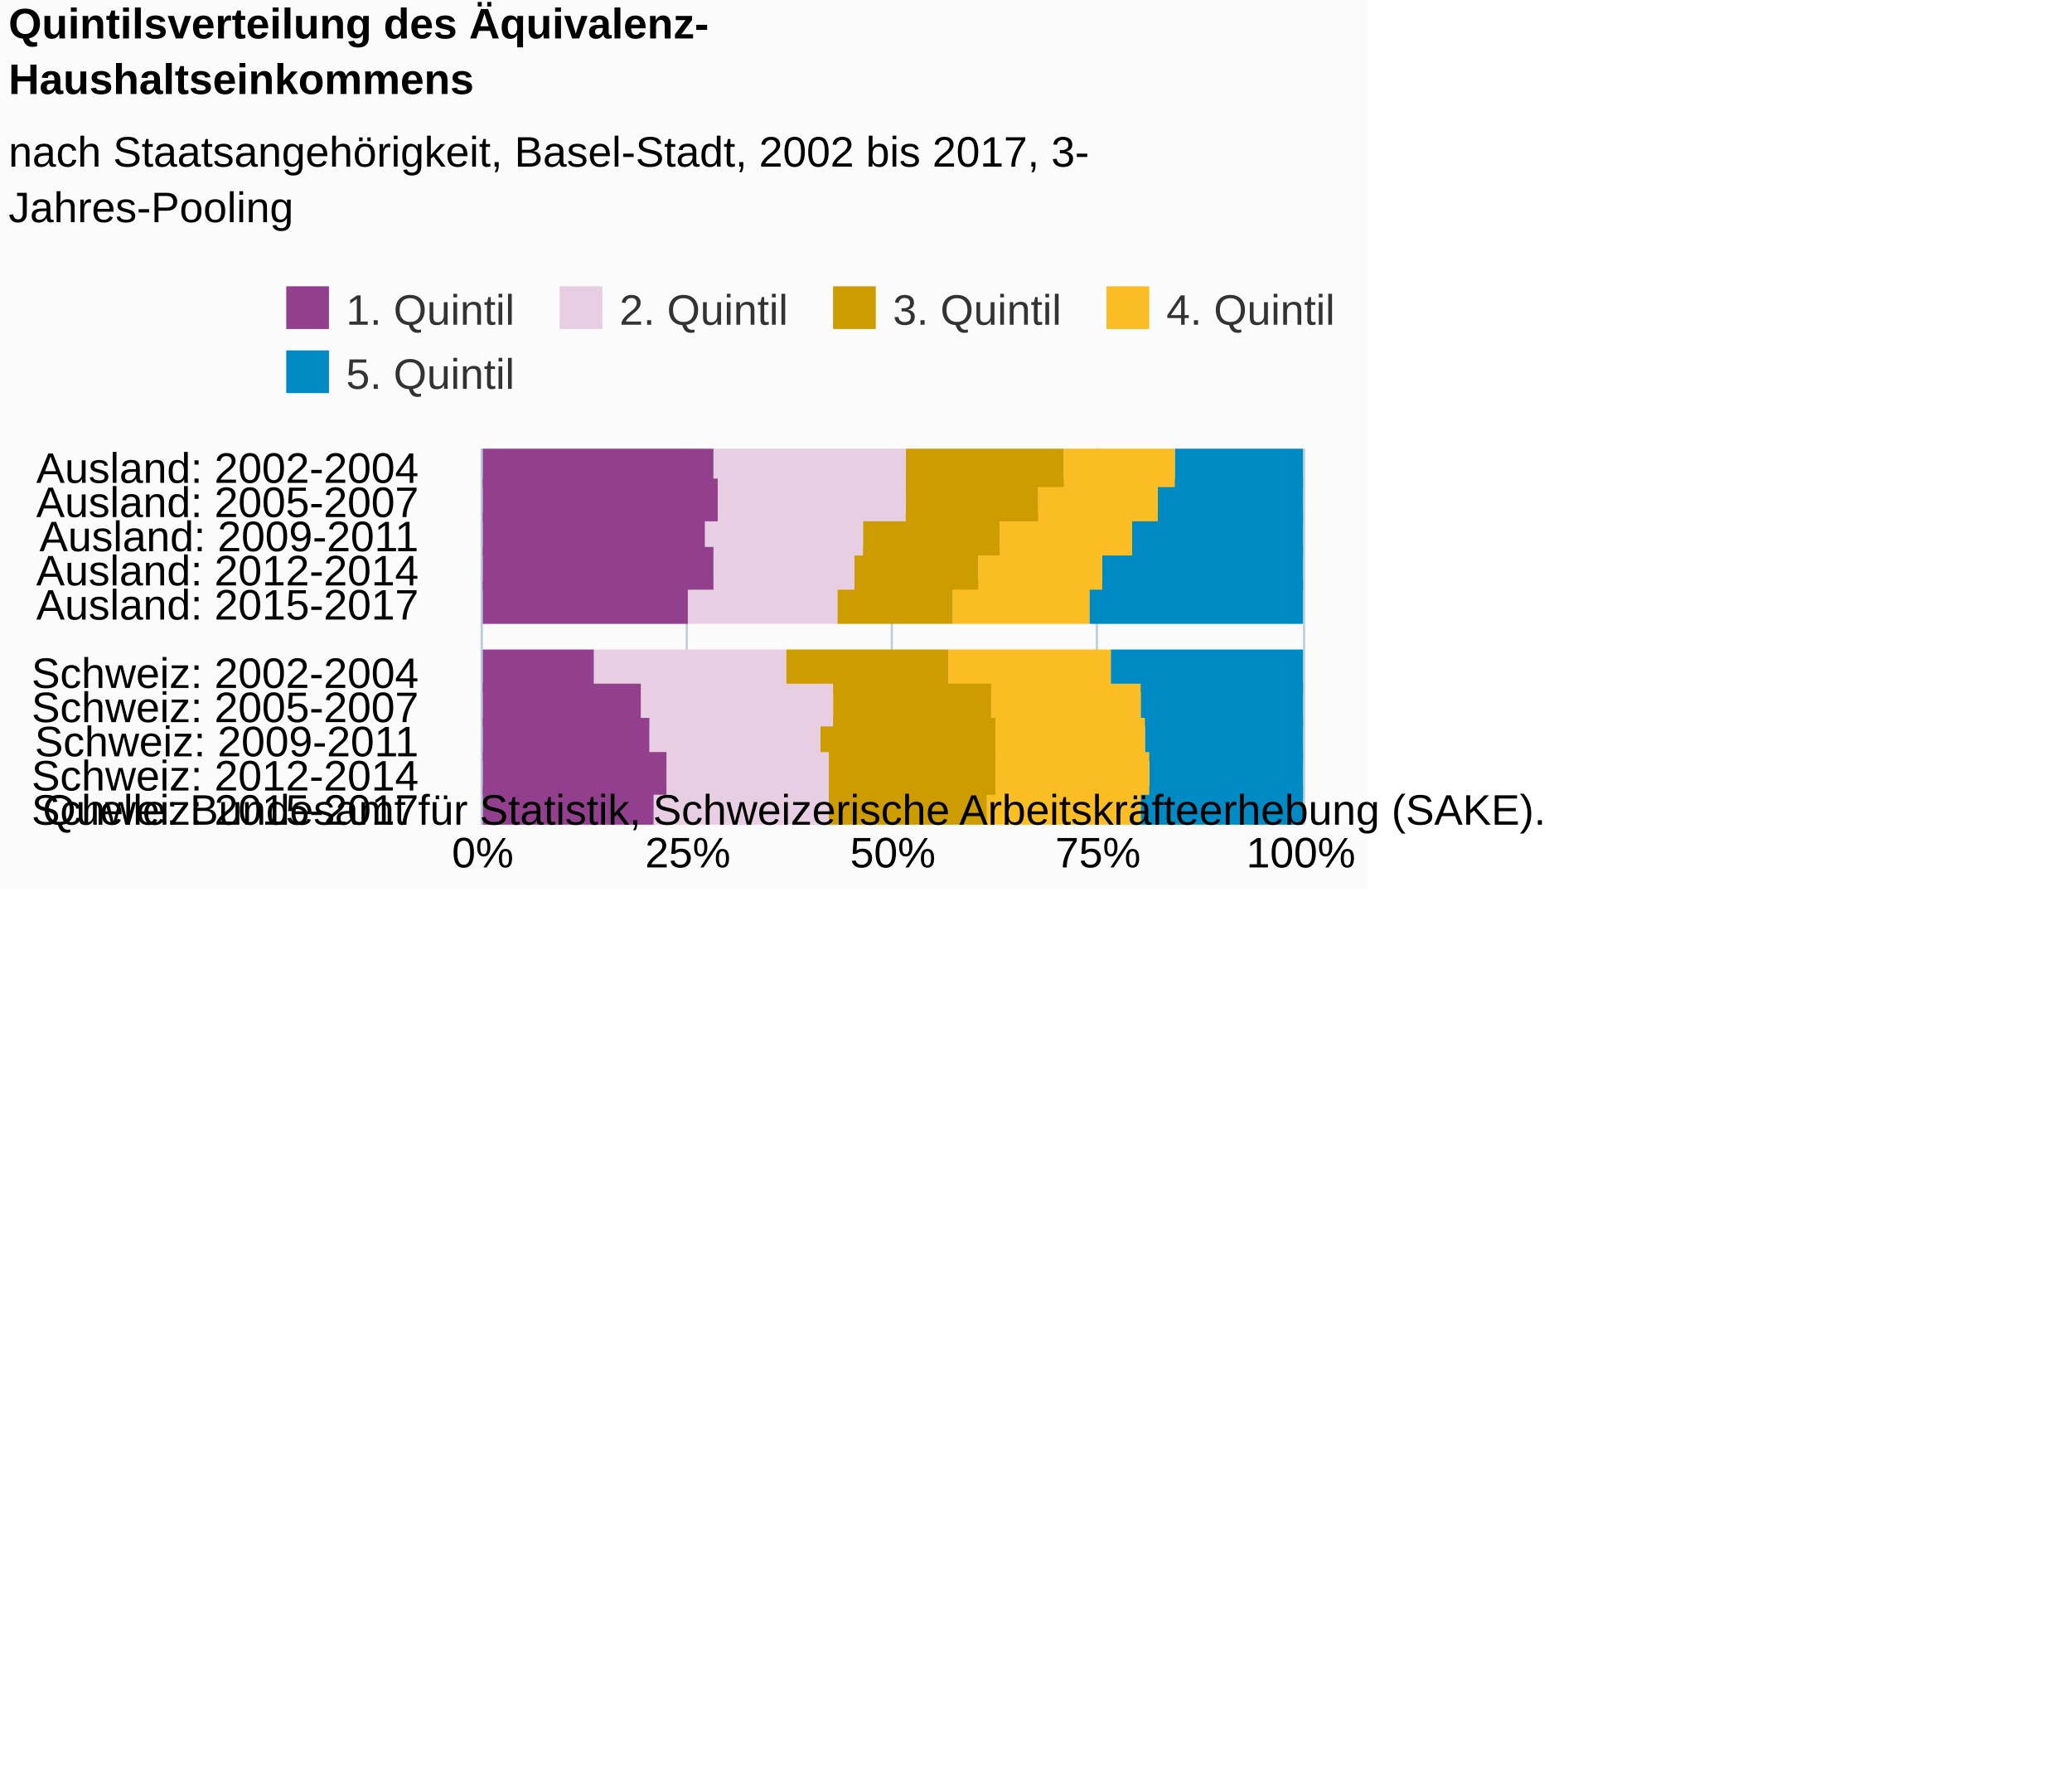
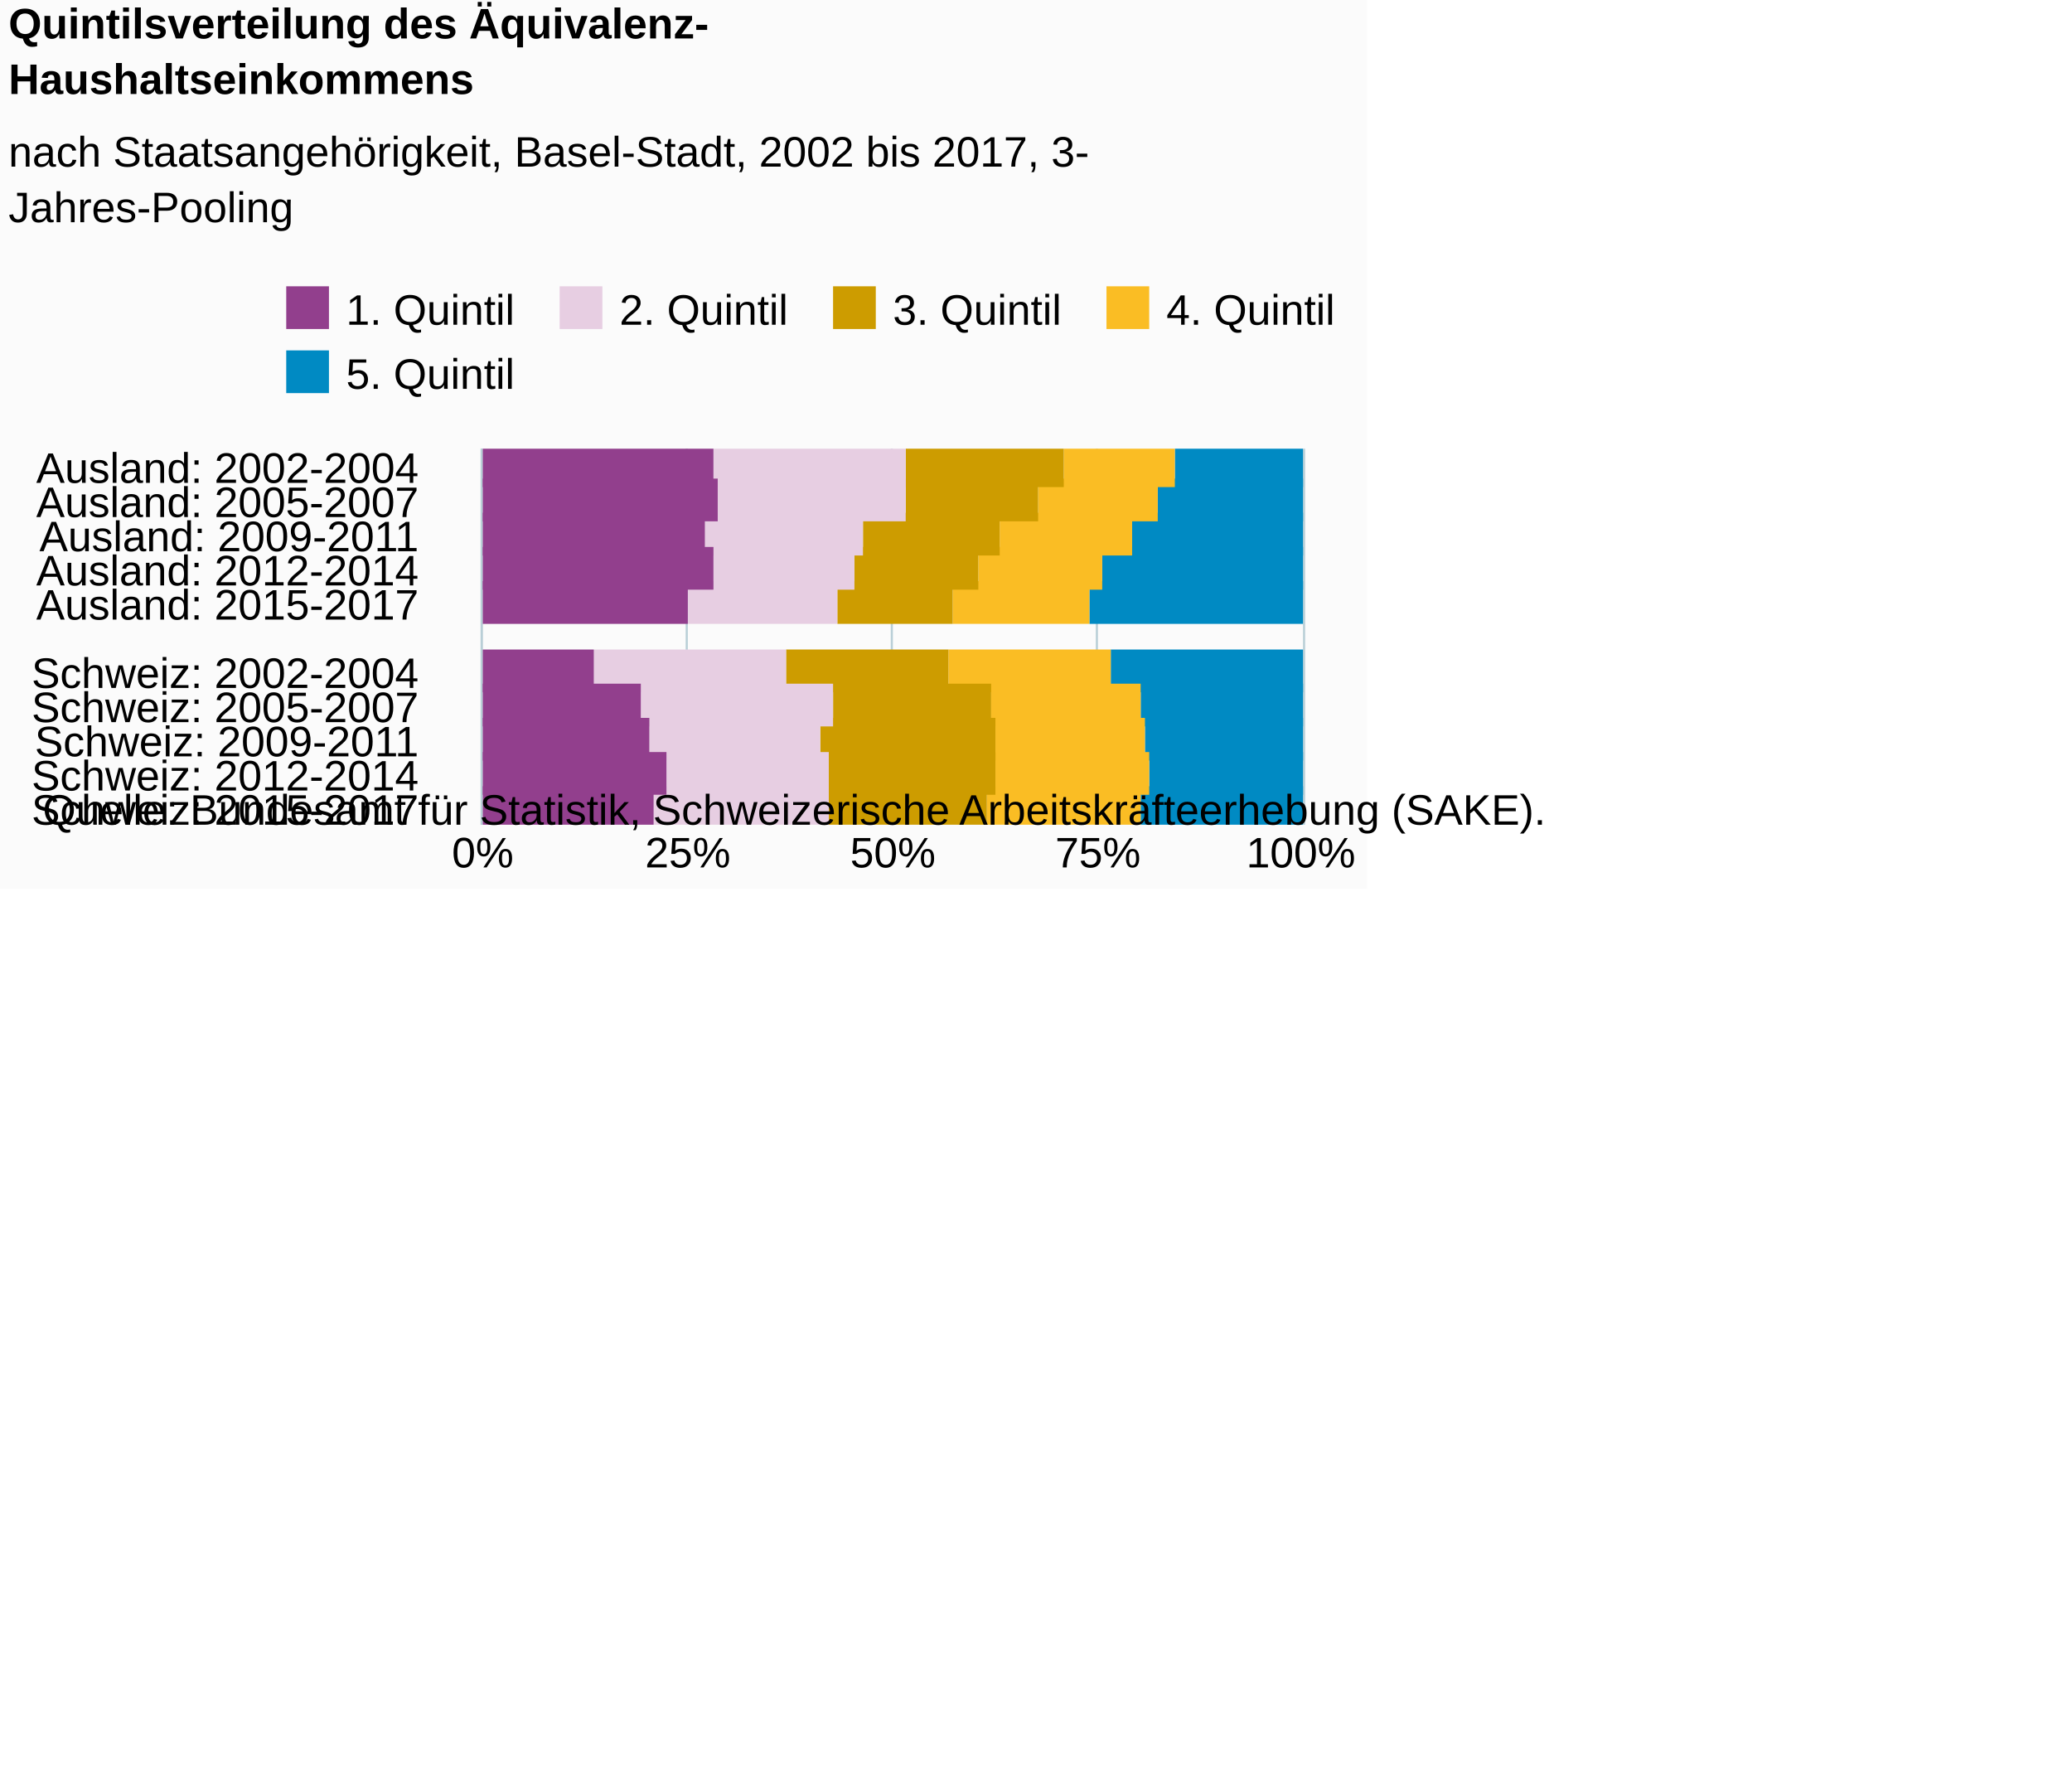
<svg xmlns="http://www.w3.org/2000/svg" version="1.1" class="highcharts-root" style="font-family:Arial;font-size:10px;color:#000000;fill:#000000;" viewBox="0 0 485 415">
  <defs>
-     <clipPath id="highcharts-q3vvsbp-6">
+     <clipPath id="highcharts-lc09h2q-6">
      <rect x="0" y="0" width="88" height="192" fill="none" />
    </clipPath>
-     <clipPath id="highcharts-q3vvsbp-7">
+     <clipPath id="highcharts-lc09h2q-7">
      <rect x="0" y="0" width="88" height="192" fill="none" />
    </clipPath>
  </defs>
  <rect fill="#fbfbfb" class="highcharts-background" x="0" y="0" width="320" height="208" rx="0" ry="0" />
  <rect fill="none" class="highcharts-plot-background" x="113" y="105" width="192" height="88" />
  <g class="highcharts-pane-group" data-z-index="0" />
  <g class="highcharts-grid highcharts-xaxis-grid " data-z-index="1">
    <path fill="none" data-z-index="1" class="highcharts-grid-line" d="M 113 113.5 L 305 113.5" opacity="1" />
    <path fill="none" data-z-index="1" class="highcharts-grid-line" d="M 113 121.5 L 305 121.5" opacity="1" />
    <path fill="none" data-z-index="1" class="highcharts-grid-line" d="M 113 129.5 L 305 129.5" opacity="1" />
    <path fill="none" data-z-index="1" class="highcharts-grid-line" d="M 113 137.5 L 305 137.5" opacity="1" />
    <path fill="none" data-z-index="1" class="highcharts-grid-line" d="M 113 145.5 L 305 145.5" opacity="1" />
    <path fill="none" data-z-index="1" class="highcharts-grid-line" d="M 113 153.5 L 305 153.5" opacity="1" />
    <path fill="none" data-z-index="1" class="highcharts-grid-line" d="M 113 161.5 L 305 161.5" opacity="1" />
    <path fill="none" data-z-index="1" class="highcharts-grid-line" d="M 113 169.5 L 305 169.5" opacity="1" />
    <path fill="none" data-z-index="1" class="highcharts-grid-line" d="M 113 177.5 L 305 177.5" opacity="1" />
    <path fill="none" data-z-index="1" class="highcharts-grid-line" d="M 113 185.5 L 305 185.5" opacity="1" />
    <path fill="none" data-z-index="1" class="highcharts-grid-line" d="M 113 193.5 L 305 193.5" opacity="1" />
    <path fill="none" data-z-index="1" class="highcharts-grid-line" d="M 113 105.5 L 305 105.5" opacity="1" />
  </g>
  <g class="highcharts-grid highcharts-yaxis-grid " data-z-index="1">
    <path fill="none" stroke="#B9CFD7" stroke-width="0.5" data-z-index="1" class="highcharts-grid-line" d="M 112.75 105 L 112.75 193" opacity="1" />
    <path fill="none" stroke="#B9CFD7" stroke-width="0.5" data-z-index="1" class="highcharts-grid-line" d="M 160.75 105 L 160.75 193" opacity="1" />
    <path fill="none" stroke="#B9CFD7" stroke-width="0.5" data-z-index="1" class="highcharts-grid-line" d="M 208.75 105 L 208.75 193" opacity="1" />
    <path fill="none" stroke="#B9CFD7" stroke-width="0.5" data-z-index="1" class="highcharts-grid-line" d="M 256.75 105 L 256.75 193" opacity="1" />
    <path fill="none" stroke="#B9CFD7" stroke-width="0.5" data-z-index="1" class="highcharts-grid-line" d="M 305.25 105 L 305.25 193" opacity="1" />
  </g>
  <rect fill="none" class="highcharts-plot-border" data-z-index="1" x="113" y="105" width="192" height="88" />
  <g class="highcharts-axis highcharts-xaxis " data-z-index="2">
    <path fill="none" class="highcharts-axis-line" stroke="#B9CFD7" stroke-width="0.5" data-z-index="7" d="M 112.75 105 L 112.75 193" />
  </g>
  <g class="highcharts-axis highcharts-yaxis " data-z-index="2">
    <path fill="none" class="highcharts-axis-line" data-z-index="7" d="M 113 193 L 305 193" />
  </g>
  <g class="highcharts-series-group" data-z-index="3">
-     <g data-z-index="0.1" class="highcharts-series highcharts-series-0 highcharts-column-series " transform="translate(305,193) rotate(90) scale(-1,1) scale(1 1)" clip-path="url(#highcharts-q3vvsbp-7)" width="192" height="88">
+     <g data-z-index="0.1" class="highcharts-series highcharts-series-0 highcharts-column-series " transform="translate(305,193) rotate(90) scale(-1,1) scale(1 1)" clip-path="url(#highcharts-lc09h2q-7)" width="192" height="88">
      <rect x="79" y="0" width="10" height="30" fill="#008AC3" class="highcharts-point" />
      <rect x="71" y="0" width="10" height="34" fill="#008AC3" class="highcharts-point" />
      <rect x="63" y="0" width="10" height="40" fill="#008AC3" class="highcharts-point" />
      <rect x="55" y="0" width="10" height="47" fill="#008AC3" class="highcharts-point" />
      <rect x="47" y="0" width="10" height="50" fill="#008AC3" class="highcharts-point" />
      <rect x="31" y="0" width="10" height="45" fill="#008AC3" class="highcharts-point" />
      <rect x="23" y="0" width="10" height="38" fill="#008AC3" class="highcharts-point" />
      <rect x="15" y="0" width="10" height="37" fill="#008AC3" class="highcharts-point" />
      <rect x="7" y="0" width="10" height="36" fill="#008AC3" class="highcharts-point" />
      <rect x="-1" y="0" width="10" height="38" fill="#008AC3" class="highcharts-point" />
    </g>
    <g data-z-index="0.1" class="highcharts-markers highcharts-series-0 highcharts-column-series " transform="translate(305,193) rotate(90) scale(-1,1) scale(1 1)" clip-path="none" />
-     <g data-z-index="0.1" class="highcharts-series highcharts-series-1 highcharts-column-series " transform="translate(305,193) rotate(90) scale(-1,1) scale(1 1)" clip-path="url(#highcharts-q3vvsbp-7)" width="192" height="88">
+     <g data-z-index="0.1" class="highcharts-series highcharts-series-1 highcharts-column-series " transform="translate(305,193) rotate(90) scale(-1,1) scale(1 1)" clip-path="url(#highcharts-lc09h2q-7)" width="192" height="88">
      <rect x="79" y="30" width="10" height="26" fill="#FABD24" class="highcharts-point" />
      <rect x="71" y="34" width="10" height="28" fill="#FABD24" class="highcharts-point" />
      <rect x="63" y="40" width="10" height="31" fill="#FABD24" class="highcharts-point" />
      <rect x="55" y="47" width="10" height="29" fill="#FABD24" class="highcharts-point" />
      <rect x="47" y="50" width="10" height="32" fill="#FABD24" class="highcharts-point" />
      <rect x="31" y="45" width="10" height="38" fill="#FABD24" class="highcharts-point" />
      <rect x="23" y="38" width="10" height="35" fill="#FABD24" class="highcharts-point" />
      <rect x="15" y="37" width="10" height="35" fill="#FABD24" class="highcharts-point" />
      <rect x="7" y="36" width="10" height="36" fill="#FABD24" class="highcharts-point" />
      <rect x="-1" y="38" width="10" height="36" fill="#FABD24" class="highcharts-point" />
    </g>
    <g data-z-index="0.1" class="highcharts-markers highcharts-series-1 highcharts-column-series " transform="translate(305,193) rotate(90) scale(-1,1) scale(1 1)" clip-path="none" />
-     <g data-z-index="0.1" class="highcharts-series highcharts-series-2 highcharts-column-series " transform="translate(305,193) rotate(90) scale(-1,1) scale(1 1)" clip-path="url(#highcharts-q3vvsbp-7)" width="192" height="88">
+     <g data-z-index="0.1" class="highcharts-series highcharts-series-2 highcharts-column-series " transform="translate(305,193) rotate(90) scale(-1,1) scale(1 1)" clip-path="url(#highcharts-lc09h2q-7)" width="192" height="88">
      <rect x="79" y="56" width="10" height="37" fill="#CD9C00" class="highcharts-point" />
      <rect x="71" y="62" width="10" height="31" fill="#CD9C00" class="highcharts-point" />
      <rect x="63" y="71" width="10" height="32" fill="#CD9C00" class="highcharts-point" />
      <rect x="55" y="76" width="10" height="29" fill="#CD9C00" class="highcharts-point" />
      <rect x="47" y="82" width="10" height="27" fill="#CD9C00" class="highcharts-point" />
      <rect x="31" y="83" width="10" height="38" fill="#CD9C00" class="highcharts-point" />
      <rect x="23" y="73" width="10" height="37" fill="#CD9C00" class="highcharts-point" />
      <rect x="15" y="72" width="10" height="41" fill="#CD9C00" class="highcharts-point" />
      <rect x="7" y="72" width="10" height="39" fill="#CD9C00" class="highcharts-point" />
      <rect x="-1" y="74" width="10" height="37" fill="#CD9C00" class="highcharts-point" />
    </g>
    <g data-z-index="0.1" class="highcharts-markers highcharts-series-2 highcharts-column-series " transform="translate(305,193) rotate(90) scale(-1,1) scale(1 1)" clip-path="none" />
-     <g data-z-index="0.1" class="highcharts-series highcharts-series-3 highcharts-column-series " transform="translate(305,193) rotate(90) scale(-1,1) scale(1 1)" clip-path="url(#highcharts-q3vvsbp-7)" width="192" height="88">
+     <g data-z-index="0.1" class="highcharts-series highcharts-series-3 highcharts-column-series " transform="translate(305,193) rotate(90) scale(-1,1) scale(1 1)" clip-path="url(#highcharts-lc09h2q-7)" width="192" height="88">
      <rect x="79" y="93" width="10" height="45" fill="#E7CEE2" class="highcharts-point" />
      <rect x="71" y="93" width="10" height="44" fill="#E7CEE2" class="highcharts-point" />
      <rect x="63" y="103" width="10" height="37" fill="#E7CEE2" class="highcharts-point" />
      <rect x="55" y="105" width="10" height="33" fill="#E7CEE2" class="highcharts-point" />
      <rect x="47" y="109" width="10" height="35" fill="#E7CEE2" class="highcharts-point" />
      <rect x="31" y="121" width="10" height="45" fill="#E7CEE2" class="highcharts-point" />
      <rect x="23" y="110" width="10" height="45" fill="#E7CEE2" class="highcharts-point" />
      <rect x="15" y="113" width="10" height="40" fill="#E7CEE2" class="highcharts-point" />
      <rect x="7" y="111" width="10" height="38" fill="#E7CEE2" class="highcharts-point" />
      <rect x="-1" y="111" width="10" height="41" fill="#E7CEE2" class="highcharts-point" />
    </g>
    <g data-z-index="0.1" class="highcharts-markers highcharts-series-3 highcharts-column-series " transform="translate(305,193) rotate(90) scale(-1,1) scale(1 1)" clip-path="none" />
-     <g data-z-index="0.1" class="highcharts-series highcharts-series-4 highcharts-column-series " transform="translate(305,193) rotate(90) scale(-1,1) scale(1 1)" clip-path="url(#highcharts-q3vvsbp-7)" width="192" height="88">
+     <g data-z-index="0.1" class="highcharts-series highcharts-series-4 highcharts-column-series " transform="translate(305,193) rotate(90) scale(-1,1) scale(1 1)" clip-path="url(#highcharts-lc09h2q-7)" width="192" height="88">
      <rect x="79" y="138" width="10" height="55" fill="#923F8D" class="highcharts-point" />
      <rect x="71" y="137" width="10" height="56" fill="#923F8D" class="highcharts-point" />
      <rect x="63" y="140" width="10" height="53" fill="#923F8D" class="highcharts-point" />
      <rect x="55" y="138" width="10" height="55" fill="#923F8D" class="highcharts-point" />
      <rect x="47" y="144" width="10" height="49" fill="#923F8D" class="highcharts-point" />
      <rect x="31" y="166" width="10" height="27" fill="#923F8D" class="highcharts-point" />
      <rect x="23" y="155" width="10" height="38" fill="#923F8D" class="highcharts-point" />
      <rect x="15" y="153" width="10" height="40" fill="#923F8D" class="highcharts-point" />
      <rect x="7" y="149" width="10" height="44" fill="#923F8D" class="highcharts-point" />
      <rect x="-1" y="152" width="10" height="41" fill="#923F8D" class="highcharts-point" />
    </g>
    <g data-z-index="0.1" class="highcharts-markers highcharts-series-4 highcharts-column-series " transform="translate(305,193) rotate(90) scale(-1,1) scale(1 1)" clip-path="none" />
  </g>
  <text x="2" text-anchor="start" class="highcharts-title" data-z-index="4" style="color:#000000;font-size:10px;font-weight:bold;fill:#000000;" y="9">
    <tspan>Quintilsverteilung des Äquivalenz-</tspan>
    <tspan dy="13" x="2">Haushaltseinkommens</tspan>
  </text>
  <text x="2" text-anchor="start" class="highcharts-subtitle" data-z-index="4" style="color:#000000;font-size:10px;font-weight:normal;font-family:Arial;fill:#000000;" y="39">
    <tspan>nach Staatsangehörigkeit, Basel-Stadt, 2002 bis 2017, 3-</tspan>
    <tspan dy="13" x="2">Jahres-Pooling</tspan>
  </text>
  <g class="highcharts-legend" data-z-index="7" transform="translate(64,68)">
    <rect fill="none" class="highcharts-legend-box" rx="0" ry="0" x="0" y="0" width="253" height="25" visibility="visible" />
    <g data-z-index="1">
      <g>
        <g class="highcharts-legend-item highcharts-column-series highcharts-color-undefined highcharts-series-4" data-z-index="1" transform="translate(0,-5)">
-           <text x="17" style="color:#333333;font-size:10px;font-weight:normal;cursor:pointer;fill:#333333;" text-anchor="start" data-z-index="2" y="13">
+           <text x="17" style="color:#000000;font-size:10px;font-weight:normal;cursor:pointer;fill:#000000;" text-anchor="start" data-z-index="2" y="13">
            <tspan>1. Quintil</tspan>
          </text>
          <rect x="3" y="4" width="10" height="10" fill="#923F8D" class="highcharts-point" data-z-index="3" />
        </g>
        <g class="highcharts-legend-item highcharts-column-series highcharts-color-undefined highcharts-series-3" data-z-index="1" transform="translate(64,-5)">
-           <text x="17" y="13" style="color:#333333;font-size:10px;font-weight:normal;cursor:pointer;fill:#333333;" text-anchor="start" data-z-index="2">
+           <text x="17" y="13" style="color:#000000;font-size:10px;font-weight:normal;cursor:pointer;fill:#000000;" text-anchor="start" data-z-index="2">
            <tspan>2. Quintil</tspan>
          </text>
          <rect x="3" y="4" width="10" height="10" fill="#E7CEE2" class="highcharts-point" data-z-index="3" />
        </g>
        <g class="highcharts-legend-item highcharts-column-series highcharts-color-undefined highcharts-series-2" data-z-index="1" transform="translate(128,-5)">
-           <text x="17" y="13" style="color:#333333;font-size:10px;font-weight:normal;cursor:pointer;fill:#333333;" text-anchor="start" data-z-index="2">
+           <text x="17" y="13" style="color:#000000;font-size:10px;font-weight:normal;cursor:pointer;fill:#000000;" text-anchor="start" data-z-index="2">
            <tspan>3. Quintil</tspan>
          </text>
          <rect x="3" y="4" width="10" height="10" fill="#CD9C00" class="highcharts-point" data-z-index="3" />
        </g>
        <g class="highcharts-legend-item highcharts-column-series highcharts-color-undefined highcharts-series-1" data-z-index="1" transform="translate(192,-5)">
-           <text x="17" y="13" style="color:#333333;font-size:10px;font-weight:normal;cursor:pointer;fill:#333333;" text-anchor="start" data-z-index="2">
+           <text x="17" y="13" style="color:#000000;font-size:10px;font-weight:normal;cursor:pointer;fill:#000000;" text-anchor="start" data-z-index="2">
            <tspan>4. Quintil</tspan>
          </text>
          <rect x="3" y="4" width="10" height="10" fill="#FABD24" class="highcharts-point" data-z-index="3" />
        </g>
        <g class="highcharts-legend-item highcharts-column-series highcharts-color-undefined highcharts-series-0" data-z-index="1" transform="translate(0,10)">
-           <text x="17" y="13" style="color:#333333;font-size:10px;font-weight:normal;cursor:pointer;fill:#333333;" text-anchor="start" data-z-index="2">
+           <text x="17" y="13" style="color:#000000;font-size:10px;font-weight:normal;cursor:pointer;fill:#000000;" text-anchor="start" data-z-index="2">
            <tspan>5. Quintil</tspan>
          </text>
          <rect x="3" y="4" width="10" height="10" fill="#008AC3" class="highcharts-point" data-z-index="3" />
        </g>
      </g>
    </g>
  </g>
  <g class="highcharts-axis-labels highcharts-xaxis-labels " data-z-index="7">
    <text x="98" style="color:#000000;cursor:default;font-size:10px;fill:#000000;" text-anchor="end" transform="translate(0,0)" y="113" opacity="1">
      <tspan>Ausland: 2002-2004</tspan>
    </text>
    <text x="98" style="color:#000000;cursor:default;font-size:10px;fill:#000000;" text-anchor="end" transform="translate(0,0)" y="121" opacity="1">
      <tspan>Ausland: 2005-2007</tspan>
    </text>
    <text x="98" style="color:#000000;cursor:default;font-size:10px;fill:#000000;" text-anchor="end" transform="translate(0,0)" y="129" opacity="1">
      <tspan>Ausland: 2009-2011</tspan>
    </text>
    <text x="98" style="color:#000000;cursor:default;font-size:10px;fill:#000000;" text-anchor="end" transform="translate(0,0)" y="137" opacity="1">
      <tspan>Ausland: 2012-2014</tspan>
    </text>
    <text x="98" style="color:#000000;cursor:default;font-size:10px;fill:#000000;" text-anchor="end" transform="translate(0,0)" y="145" opacity="1">
      <tspan>Ausland: 2015-2017</tspan>
    </text>
    <text x="98" style="color:#000000;cursor:default;font-size:10px;fill:#000000;" text-anchor="end" transform="translate(0,0)" y="159" opacity="1" />
    <text x="98" style="color:#000000;cursor:default;font-size:10px;fill:#000000;" text-anchor="end" transform="translate(0,0)" y="161" opacity="1">
      <tspan>Schweiz: 2002-2004</tspan>
    </text>
    <text x="98" style="color:#000000;cursor:default;font-size:10px;fill:#000000;" text-anchor="end" transform="translate(0,0)" y="169" opacity="1">
      <tspan>Schweiz: 2005-2007</tspan>
    </text>
    <text x="98" style="color:#000000;cursor:default;font-size:10px;fill:#000000;" text-anchor="end" transform="translate(0,0)" y="177" opacity="1">
      <tspan>Schweiz: 2009-2011</tspan>
    </text>
    <text x="98" style="color:#000000;cursor:default;font-size:10px;fill:#000000;" text-anchor="end" transform="translate(0,0)" y="185" opacity="1">
      <tspan>Schweiz: 2012-2014</tspan>
    </text>
    <text x="98" style="color:#000000;cursor:default;font-size:10px;fill:#000000;" text-anchor="end" transform="translate(0,0)" y="193" opacity="1">
      <tspan>Schweiz: 2015-2017</tspan>
    </text>
  </g>
  <g class="highcharts-axis-labels highcharts-yaxis-labels " data-z-index="7">
    <text x="113" style="color:#000000;cursor:default;font-size:10px;fill:#000000;" text-anchor="middle" transform="translate(0,0)" y="203" opacity="1">0%</text>
    <text x="161" style="color:#000000;cursor:default;font-size:10px;fill:#000000;" text-anchor="middle" transform="translate(0,0)" y="203" opacity="1">25%</text>
    <text x="209" style="color:#000000;cursor:default;font-size:10px;fill:#000000;" text-anchor="middle" transform="translate(0,0)" y="203" opacity="1">50%</text>
    <text x="257" style="color:#000000;cursor:default;font-size:10px;fill:#000000;" text-anchor="middle" transform="translate(0,0)" y="203" opacity="1">75%</text>
    <text x="304.5" style="color:#000000;cursor:default;font-size:10px;fill:#000000;" text-anchor="middle" transform="translate(0,0)" y="203" opacity="1">100%</text>
  </g>
  <text x="10" class="highcharts-credits" text-anchor="start" data-z-index="8" style="cursor:default;color:#000000;font-size:10;fill:#000000;" y="193">
    <tspan>Quelle: Bundesamt für Statistik, Schweizerische Arbeitskräfteerhebung (SAKE).</tspan>
  </text>
</svg>
